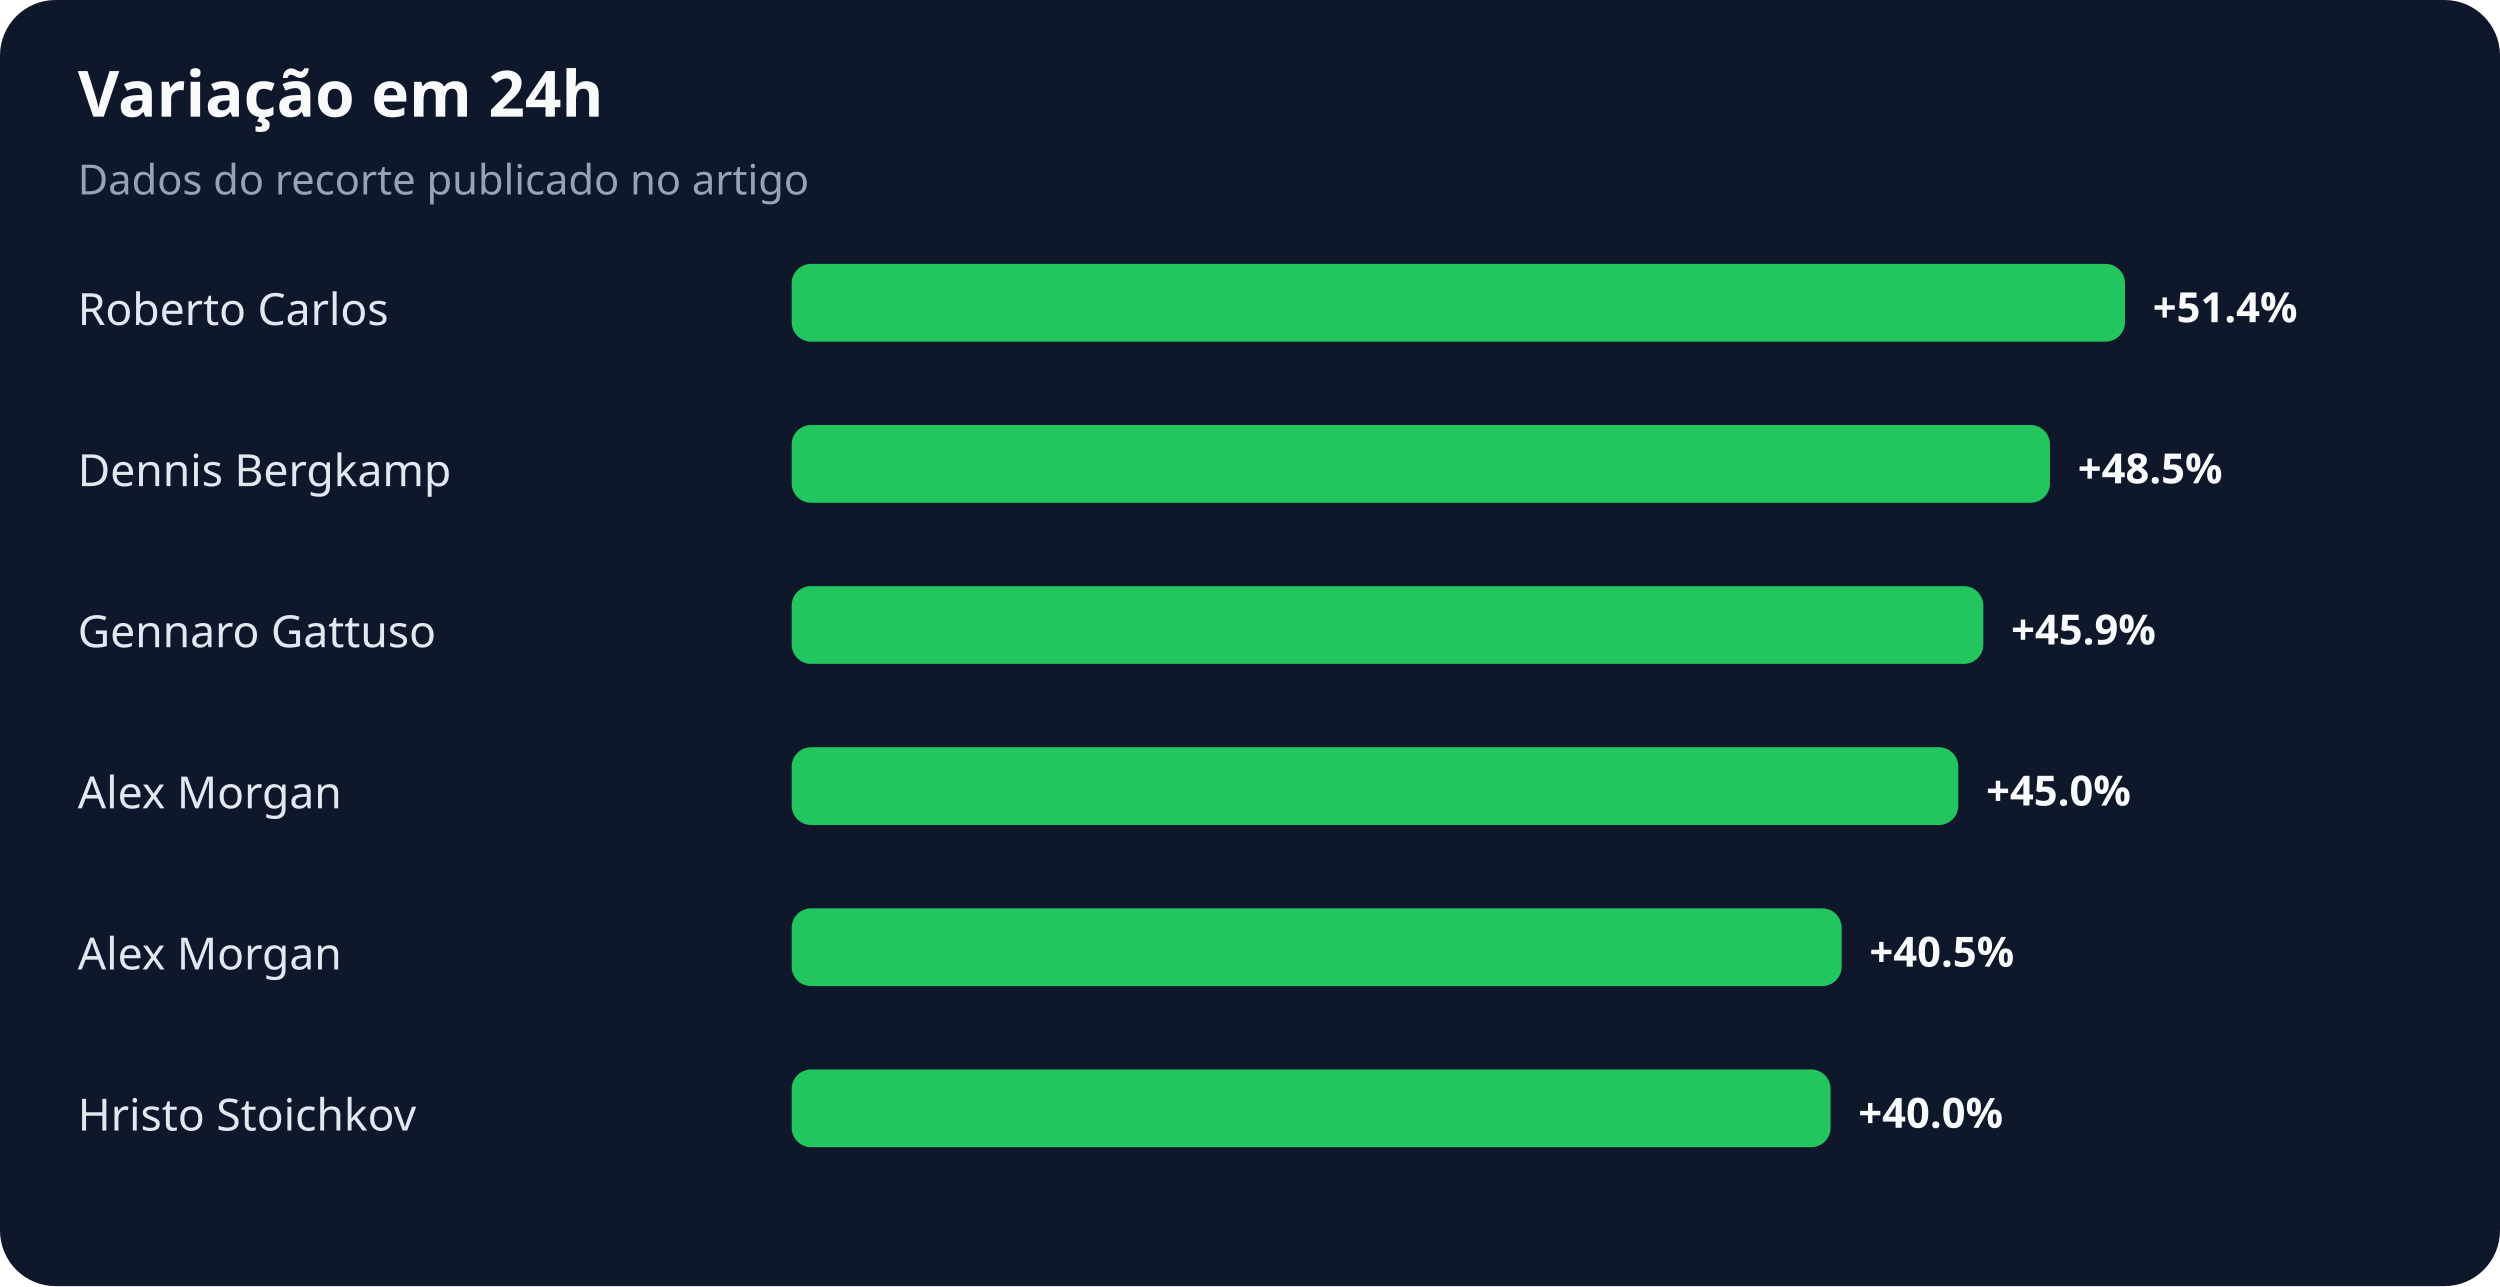
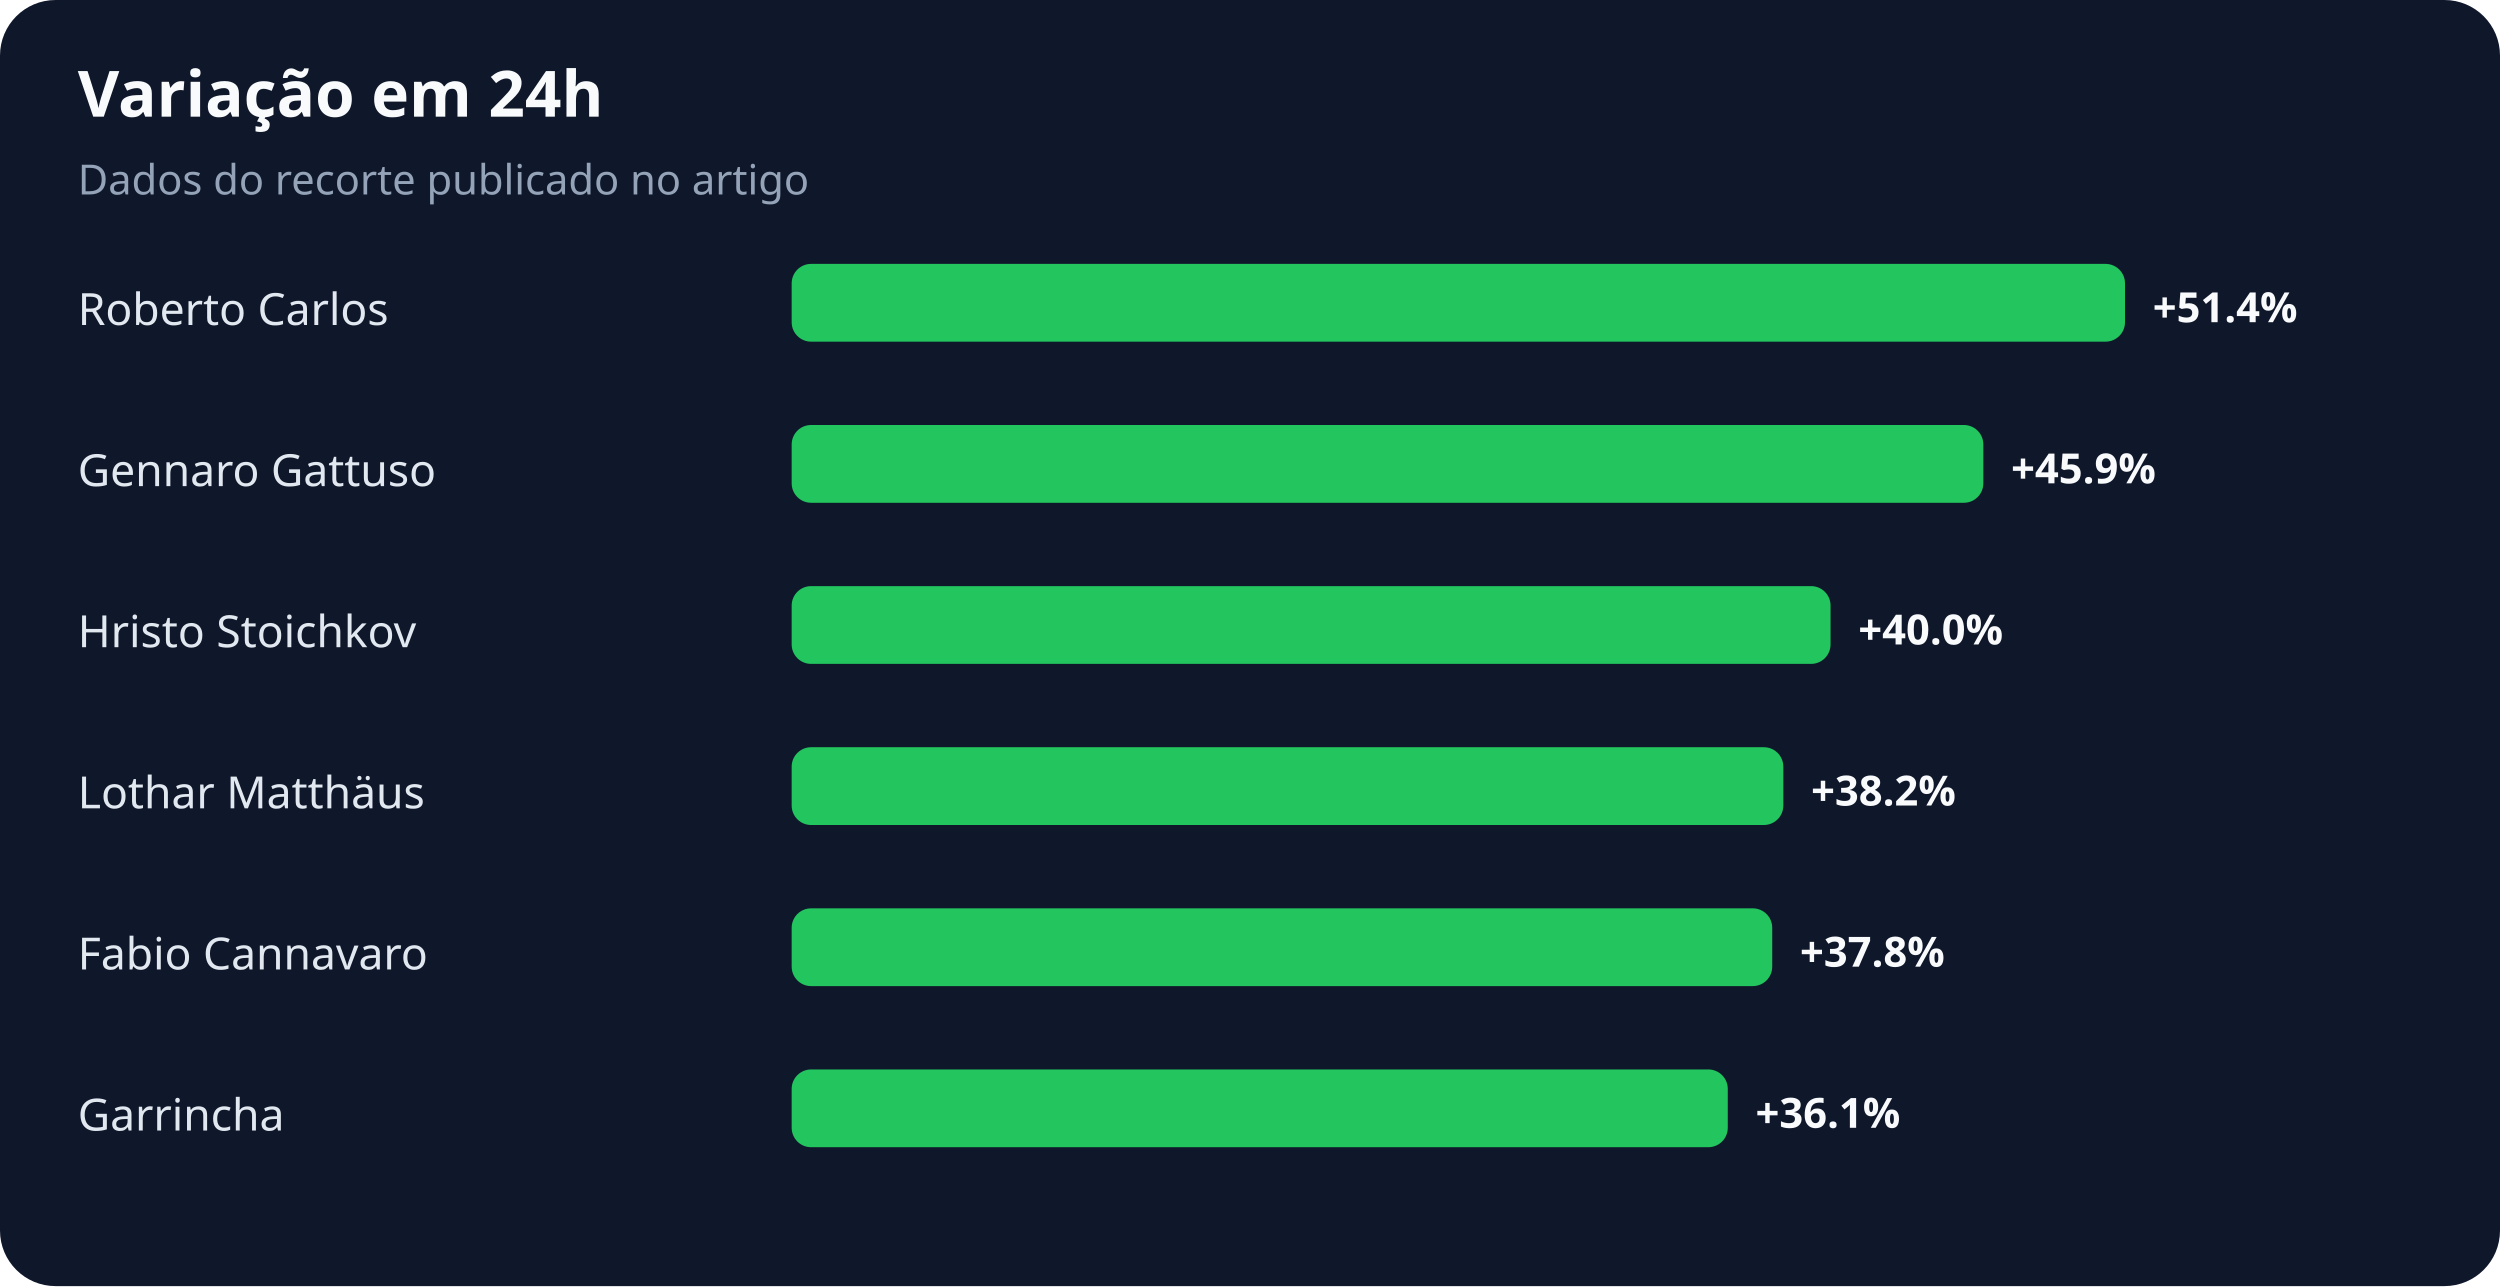
<svg xmlns="http://www.w3.org/2000/svg" width="900" height="463" viewBox="0 0 900 463" role="img" aria-labelledby="title desc">
  <rect width="100%" height="100%" rx="20" fill="#0f172a" />
  <text x="28" y="42" fill="#f8fafc" font-family="system-ui,sans-serif" font-size="23" font-weight="700">Variação em 24h</text>
  <text x="28" y="70" fill="#94a3b8" font-family="system-ui,sans-serif" font-size="15">Dados do recorte publicado no artigo</text>
  <text x="28" y="117" fill="#e2e8f0" font-family="system-ui,sans-serif" font-size="16">Roberto Carlos</text>
  <rect x="285" y="95" width="480" height="28" rx="7" fill="#22c55e" />
  <text x="775" y="116" fill="#f8fafc" font-family="system-ui,sans-serif" font-size="15" font-weight="700">+51.4%</text>
-   <text x="28" y="175" fill="#e2e8f0" font-family="system-ui,sans-serif" font-size="16">Dennis Bergkamp</text>
-   <rect x="285" y="153" width="453" height="28" rx="7" fill="#22c55e" />
-   <text x="748" y="174" fill="#f8fafc" font-family="system-ui,sans-serif" font-size="15" font-weight="700">+48.5%</text>
-   <text x="28" y="233" fill="#e2e8f0" font-family="system-ui,sans-serif" font-size="16">Gennaro Gattuso</text>
-   <rect x="285" y="211" width="429" height="28" rx="7" fill="#22c55e" />
-   <text x="724" y="232" fill="#f8fafc" font-family="system-ui,sans-serif" font-size="15" font-weight="700">+45.9%</text>
-   <text x="28" y="291" fill="#e2e8f0" font-family="system-ui,sans-serif" font-size="16">Alex Morgan</text>
-   <rect x="285" y="269" width="420" height="28" rx="7" fill="#22c55e" />
-   <text x="715" y="290" fill="#f8fafc" font-family="system-ui,sans-serif" font-size="15" font-weight="700">+45.0%</text>
-   <text x="28" y="349" fill="#e2e8f0" font-family="system-ui,sans-serif" font-size="16">Alex Morgan</text>
-   <rect x="285" y="327" width="378" height="28" rx="7" fill="#22c55e" />
-   <text x="673" y="348" fill="#f8fafc" font-family="system-ui,sans-serif" font-size="15" font-weight="700">+40.5%</text>
-   <text x="28" y="407" fill="#e2e8f0" font-family="system-ui,sans-serif" font-size="16">Hristo Stoichkov</text>
-   <rect x="285" y="385" width="374" height="28" rx="7" fill="#22c55e" />
-   <text x="669" y="406" fill="#f8fafc" font-family="system-ui,sans-serif" font-size="15" font-weight="700">+40.0%</text>
+   <text x="28" y="175" fill="#e2e8f0" font-family="system-ui,sans-serif" font-size="16">Gennaro Gattuso</text>
+   <rect x="285" y="153" width="429" height="28" rx="7" fill="#22c55e" />
+   <text x="724" y="174" fill="#f8fafc" font-family="system-ui,sans-serif" font-size="15" font-weight="700">+45.9%</text>
+   <text x="28" y="233" fill="#e2e8f0" font-family="system-ui,sans-serif" font-size="16">Hristo Stoichkov</text>
+   <rect x="285" y="211" width="374" height="28" rx="7" fill="#22c55e" />
+   <text x="669" y="232" fill="#f8fafc" font-family="system-ui,sans-serif" font-size="15" font-weight="700">+40.0%</text>
+   <text x="28" y="291" fill="#e2e8f0" font-family="system-ui,sans-serif" font-size="16">Lothar Matthäus</text>
+   <rect x="285" y="269" width="357" height="28" rx="7" fill="#22c55e" />
+   <text x="652" y="290" fill="#f8fafc" font-family="system-ui,sans-serif" font-size="15" font-weight="700">+38.2%</text>
+   <text x="28" y="349" fill="#e2e8f0" font-family="system-ui,sans-serif" font-size="16">Fabio Cannavaro</text>
+   <rect x="285" y="327" width="353" height="28" rx="7" fill="#22c55e" />
+   <text x="648" y="348" fill="#f8fafc" font-family="system-ui,sans-serif" font-size="15" font-weight="700">+37.8%</text>
+   <text x="28" y="407" fill="#e2e8f0" font-family="system-ui,sans-serif" font-size="16">Garrincha</text>
+   <rect x="285" y="385" width="337" height="28" rx="7" fill="#22c55e" />
+   <text x="632" y="406" fill="#f8fafc" font-family="system-ui,sans-serif" font-size="15" font-weight="700">+36.1%</text>
</svg>
